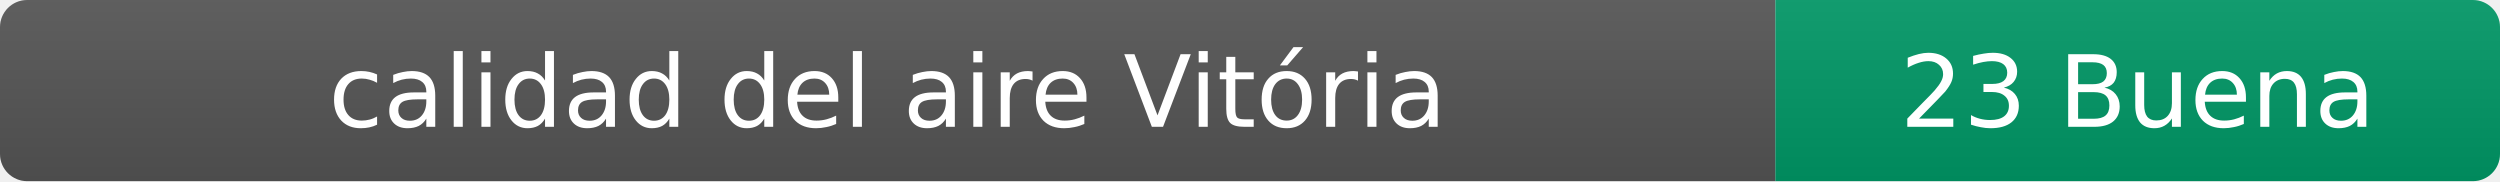
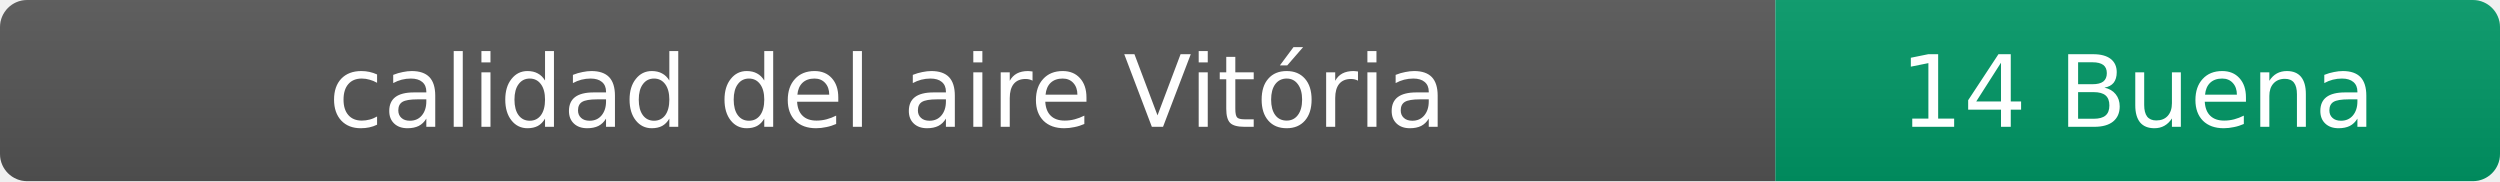
- <svg xmlns="http://www.w3.org/2000/svg" width="276" height="20" role="img" aria-label="calidad del aire: 23 Buena">
+ <svg xmlns="http://www.w3.org/2000/svg" width="276" height="20" role="img" aria-label="calidad del aire: 14 Buena">
  <linearGradient id="s" x2="0" y2="100%">
    <stop offset="0" stop-color="#bbb" stop-opacity=".1" />
    <stop offset="1" stop-opacity=".1" />
  </linearGradient>
  <clipPath id="r">
    <rect width="276" height="20" rx="3" fill="#fff" />
  </clipPath>
  <g clip-path="url(#r)">
    <rect width="196" height="20" fill="#555" />
    <rect x="196" width="80" height="20" fill="#009966" />
    <rect width="276" height="20" fill="url(#s)" />
  </g>
  <g fill="#fff" text-anchor="middle" font-family="Verdana,Geneva,DejaVu Sans,sans-serif" font-size="11">
    <text x="98" y="14">calidad del aire Vitória</text>
-     <text x="236" y="14">23 Buena</text>
+     <text x="236" y="14">14 Buena</text>
  </g>
</svg>
